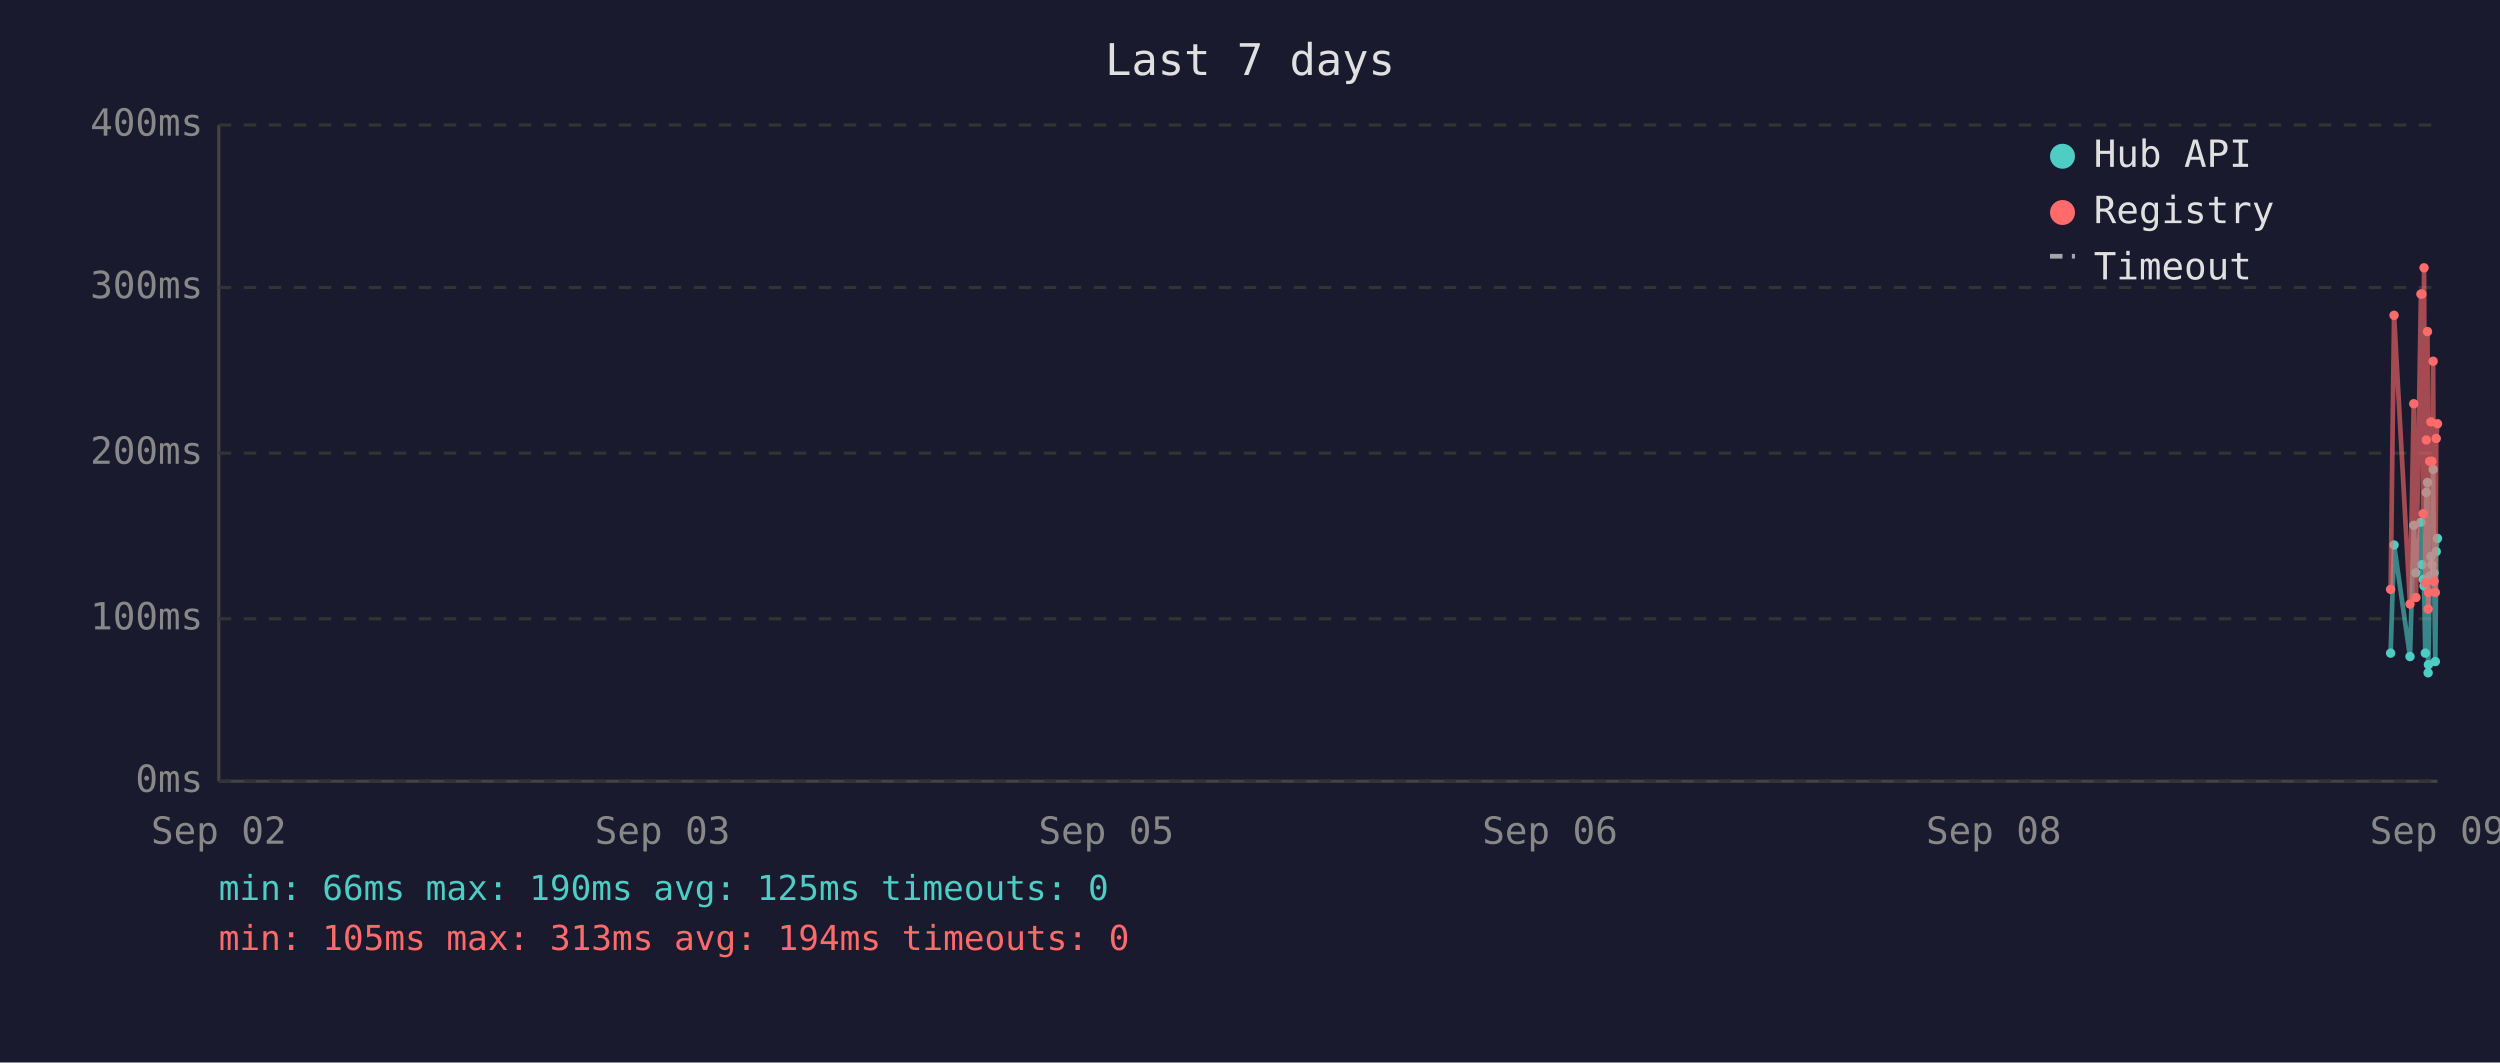
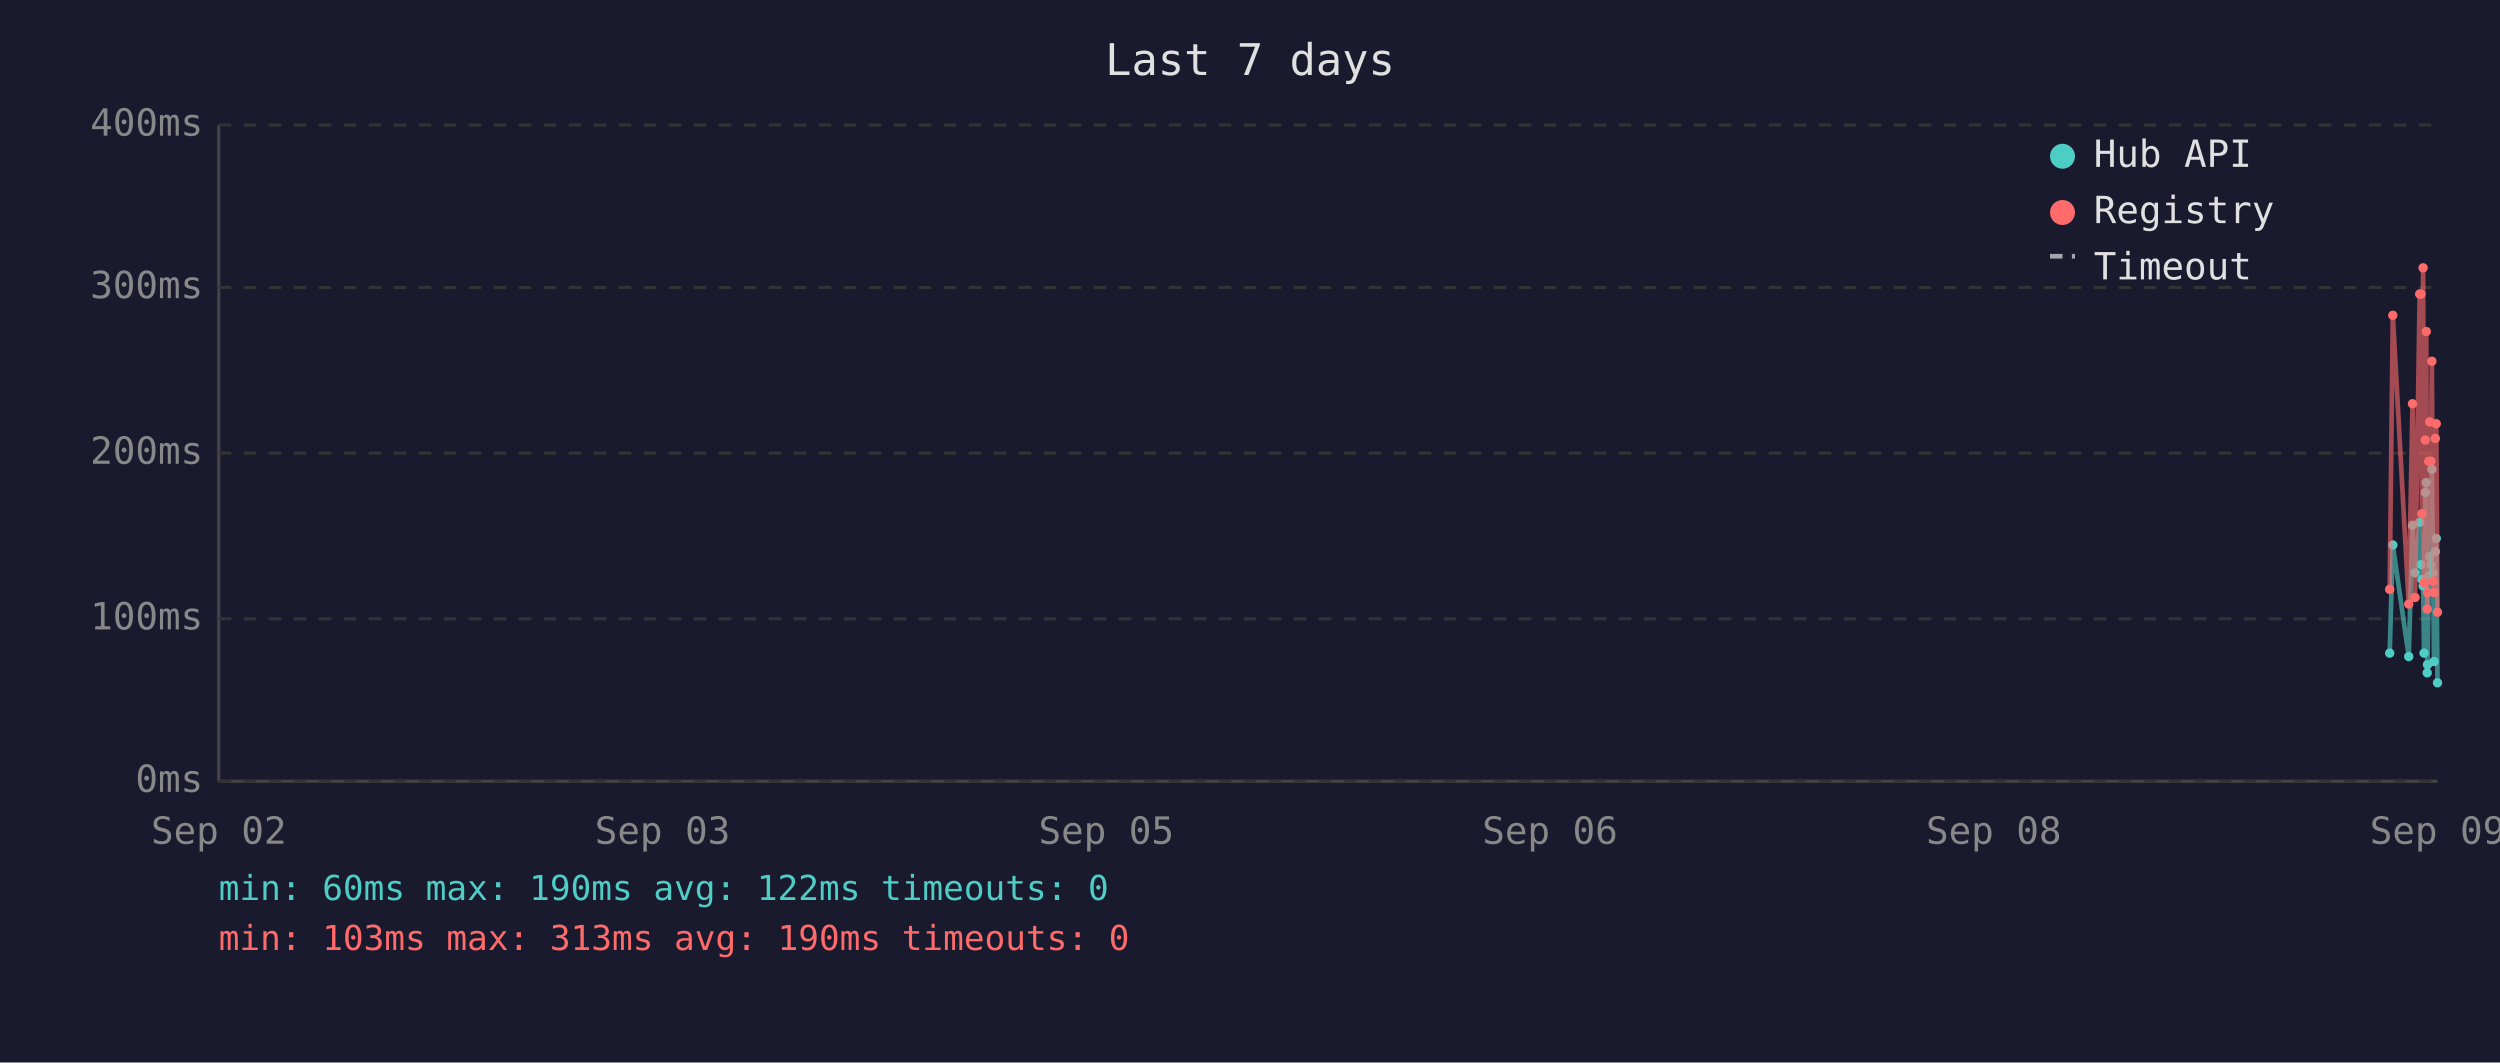
<svg xmlns="http://www.w3.org/2000/svg" viewBox="0 0 800 340" font-family="monospace" font-size="12">
  <rect width="800" height="340" fill="#1a1a2e" />
  <text x="400" y="24" fill="#e0e0e0" font-size="14" text-anchor="middle">Last 7 days</text>
  <line x1="70" y1="40" x2="70" y2="250" stroke="#444" stroke-width="1" />
  <line x1="70" y1="250" x2="780" y2="250" stroke="#444" stroke-width="1" />
  <line x1="70" y1="250" x2="780" y2="250" stroke="#333" stroke-width="1" stroke-dasharray="4" />
  <text x="65" y="250" fill="#888" text-anchor="end" dominant-baseline="middle">0ms</text>
  <line x1="70" y1="198" x2="780" y2="198" stroke="#333" stroke-width="1" stroke-dasharray="4" />
  <text x="65" y="198" fill="#888" text-anchor="end" dominant-baseline="middle">100ms</text>
  <line x1="70" y1="145" x2="780" y2="145" stroke="#333" stroke-width="1" stroke-dasharray="4" />
  <text x="65" y="145" fill="#888" text-anchor="end" dominant-baseline="middle">200ms</text>
  <line x1="70" y1="92" x2="780" y2="92" stroke="#333" stroke-width="1" stroke-dasharray="4" />
  <text x="65" y="92" fill="#888" text-anchor="end" dominant-baseline="middle">300ms</text>
  <line x1="70" y1="40" x2="780" y2="40" stroke="#333" stroke-width="1" stroke-dasharray="4" />
  <text x="65" y="40" fill="#888" text-anchor="end" dominant-baseline="middle">400ms</text>
  <text x="70" y="270" fill="#888" text-anchor="middle">Sep 02</text>
  <text x="212" y="270" fill="#888" text-anchor="middle">Sep 03</text>
  <text x="354" y="270" fill="#888" text-anchor="middle">Sep 05</text>
  <text x="496" y="270" fill="#888" text-anchor="middle">Sep 06</text>
  <text x="638" y="270" fill="#888" text-anchor="middle">Sep 08</text>
  <text x="780" y="270" fill="#888" text-anchor="middle">Sep 09</text>
-   <polyline points="765.0,209.0 766.1,174.4 771.2,210.1 772.4,168.1 773.1,183.3 774.7,167.1 775.0,180.7 775.4,185.4 775.7,187.5 776.1,209.0 776.4,157.6 776.8,154.4 777.0,215.3 777.1,212.7 777.5,184.4 777.9,178.1 778.2,180.7 778.6,150.2 778.9,183.3 779.3,211.7 779.6,176.5 780.0,172.3" fill="none" stroke="#4ecdc4" stroke-width="1.5" opacity="0.6" />
-   <circle cx="765.0" cy="209.0" r="1.5" fill="#4ecdc4" />
-   <circle cx="766.1" cy="174.4" r="1.5" fill="#4ecdc4" />
-   <circle cx="771.2" cy="210.1" r="1.5" fill="#4ecdc4" />
-   <circle cx="772.4" cy="168.1" r="1.5" fill="#4ecdc4" />
-   <circle cx="773.1" cy="183.3" r="1.5" fill="#4ecdc4" />
-   <circle cx="774.7" cy="167.1" r="1.5" fill="#4ecdc4" />
-   <circle cx="775.0" cy="180.7" r="1.5" fill="#4ecdc4" />
-   <circle cx="775.4" cy="185.4" r="1.5" fill="#4ecdc4" />
-   <circle cx="775.7" cy="187.5" r="1.5" fill="#4ecdc4" />
-   <circle cx="776.1" cy="209.0" r="1.5" fill="#4ecdc4" />
-   <circle cx="776.4" cy="157.6" r="1.5" fill="#4ecdc4" />
-   <circle cx="776.8" cy="154.4" r="1.5" fill="#4ecdc4" />
-   <circle cx="777.0" cy="215.3" r="1.5" fill="#4ecdc4" />
-   <circle cx="777.1" cy="212.7" r="1.5" fill="#4ecdc4" />
-   <circle cx="777.5" cy="184.4" r="1.5" fill="#4ecdc4" />
-   <circle cx="777.9" cy="178.1" r="1.5" fill="#4ecdc4" />
-   <circle cx="778.2" cy="180.7" r="1.5" fill="#4ecdc4" />
-   <circle cx="778.6" cy="150.2" r="1.5" fill="#4ecdc4" />
-   <circle cx="778.9" cy="183.3" r="1.5" fill="#4ecdc4" />
-   <circle cx="779.3" cy="211.7" r="1.5" fill="#4ecdc4" />
-   <circle cx="779.6" cy="176.5" r="1.5" fill="#4ecdc4" />
-   <circle cx="780.0" cy="172.3" r="1.5" fill="#4ecdc4" />
-   <polyline points="765.0,188.6 766.1,100.9 771.2,193.3 772.4,129.2 773.1,191.2 774.7,94.1 775.0,94.1 775.4,164.4 775.7,85.7 776.1,186.5 776.4,140.8 776.8,106.1 777.0,194.9 777.1,189.6 777.5,147.6 777.9,135.0 778.2,147.6 778.6,115.6 778.9,186.0 779.3,189.6 779.6,140.3 780.0,135.6" fill="none" stroke="#ff6b6b" stroke-width="1.5" opacity="0.6" />
-   <circle cx="765.0" cy="188.6" r="1.5" fill="#ff6b6b" />
-   <circle cx="766.1" cy="100.9" r="1.5" fill="#ff6b6b" />
-   <circle cx="771.2" cy="193.3" r="1.5" fill="#ff6b6b" />
-   <circle cx="772.4" cy="129.2" r="1.5" fill="#ff6b6b" />
-   <circle cx="773.1" cy="191.2" r="1.5" fill="#ff6b6b" />
+   <polyline points="764.7,209.0 765.7,174.4 770.8,210.1 772.0,168.1 772.8,183.3 774.3,167.1 774.7,180.7 775.0,185.4 775.4,187.5 775.7,209.0 776.1,157.6 776.4,154.4 776.7,215.3 776.8,212.7 777.2,184.4 777.5,178.1 777.9,180.7 778.2,150.2 778.6,183.3 778.9,211.7 779.3,176.5 779.6,172.3 780.0,218.5" fill="none" stroke="#4ecdc4" stroke-width="1.5" opacity="0.6" />
+   <circle cx="764.7" cy="209.0" r="1.5" fill="#4ecdc4" />
+   <circle cx="765.7" cy="174.4" r="1.5" fill="#4ecdc4" />
+   <circle cx="770.8" cy="210.1" r="1.5" fill="#4ecdc4" />
+   <circle cx="772.0" cy="168.1" r="1.5" fill="#4ecdc4" />
+   <circle cx="772.8" cy="183.3" r="1.5" fill="#4ecdc4" />
+   <circle cx="774.3" cy="167.1" r="1.5" fill="#4ecdc4" />
+   <circle cx="774.7" cy="180.7" r="1.5" fill="#4ecdc4" />
+   <circle cx="775.0" cy="185.4" r="1.5" fill="#4ecdc4" />
+   <circle cx="775.4" cy="187.5" r="1.5" fill="#4ecdc4" />
+   <circle cx="775.7" cy="209.0" r="1.5" fill="#4ecdc4" />
+   <circle cx="776.1" cy="157.6" r="1.5" fill="#4ecdc4" />
+   <circle cx="776.4" cy="154.4" r="1.5" fill="#4ecdc4" />
+   <circle cx="776.7" cy="215.3" r="1.5" fill="#4ecdc4" />
+   <circle cx="776.8" cy="212.7" r="1.5" fill="#4ecdc4" />
+   <circle cx="777.2" cy="184.4" r="1.5" fill="#4ecdc4" />
+   <circle cx="777.5" cy="178.1" r="1.5" fill="#4ecdc4" />
+   <circle cx="777.9" cy="180.7" r="1.5" fill="#4ecdc4" />
+   <circle cx="778.2" cy="150.2" r="1.5" fill="#4ecdc4" />
+   <circle cx="778.6" cy="183.3" r="1.5" fill="#4ecdc4" />
+   <circle cx="778.9" cy="211.7" r="1.5" fill="#4ecdc4" />
+   <circle cx="779.3" cy="176.5" r="1.5" fill="#4ecdc4" />
+   <circle cx="779.6" cy="172.3" r="1.5" fill="#4ecdc4" />
+   <circle cx="780.0" cy="218.5" r="1.5" fill="#4ecdc4" />
+   <polyline points="764.7,188.6 765.7,100.9 770.8,193.3 772.0,129.2 772.8,191.2 774.3,94.1 774.7,94.1 775.0,164.4 775.4,85.7 775.7,186.5 776.1,140.8 776.4,106.1 776.7,194.9 776.8,189.6 777.2,147.6 777.5,135.0 777.9,147.6 778.2,115.6 778.6,186.0 778.9,189.6 779.3,140.3 779.6,135.6 780.0,195.9" fill="none" stroke="#ff6b6b" stroke-width="1.5" opacity="0.6" />
+   <circle cx="764.7" cy="188.6" r="1.5" fill="#ff6b6b" />
+   <circle cx="765.7" cy="100.9" r="1.5" fill="#ff6b6b" />
+   <circle cx="770.8" cy="193.3" r="1.5" fill="#ff6b6b" />
+   <circle cx="772.0" cy="129.2" r="1.5" fill="#ff6b6b" />
+   <circle cx="772.8" cy="191.2" r="1.5" fill="#ff6b6b" />
+   <circle cx="774.3" cy="94.1" r="1.5" fill="#ff6b6b" />
  <circle cx="774.7" cy="94.1" r="1.5" fill="#ff6b6b" />
-   <circle cx="775.0" cy="94.1" r="1.5" fill="#ff6b6b" />
-   <circle cx="775.4" cy="164.4" r="1.5" fill="#ff6b6b" />
-   <circle cx="775.7" cy="85.7" r="1.5" fill="#ff6b6b" />
-   <circle cx="776.1" cy="186.5" r="1.5" fill="#ff6b6b" />
-   <circle cx="776.4" cy="140.8" r="1.5" fill="#ff6b6b" />
-   <circle cx="776.8" cy="106.1" r="1.5" fill="#ff6b6b" />
-   <circle cx="777.0" cy="194.9" r="1.5" fill="#ff6b6b" />
-   <circle cx="777.1" cy="189.6" r="1.5" fill="#ff6b6b" />
-   <circle cx="777.5" cy="147.6" r="1.5" fill="#ff6b6b" />
-   <circle cx="777.9" cy="135.0" r="1.5" fill="#ff6b6b" />
-   <circle cx="778.2" cy="147.6" r="1.5" fill="#ff6b6b" />
-   <circle cx="778.6" cy="115.6" r="1.5" fill="#ff6b6b" />
-   <circle cx="778.9" cy="186.0" r="1.5" fill="#ff6b6b" />
-   <circle cx="779.3" cy="189.6" r="1.5" fill="#ff6b6b" />
-   <circle cx="779.6" cy="140.3" r="1.5" fill="#ff6b6b" />
-   <circle cx="780.0" cy="135.6" r="1.5" fill="#ff6b6b" />
+   <circle cx="775.0" cy="164.4" r="1.5" fill="#ff6b6b" />
+   <circle cx="775.4" cy="85.7" r="1.5" fill="#ff6b6b" />
+   <circle cx="775.7" cy="186.5" r="1.5" fill="#ff6b6b" />
+   <circle cx="776.1" cy="140.8" r="1.5" fill="#ff6b6b" />
+   <circle cx="776.4" cy="106.1" r="1.5" fill="#ff6b6b" />
+   <circle cx="776.7" cy="194.9" r="1.5" fill="#ff6b6b" />
+   <circle cx="776.8" cy="189.6" r="1.5" fill="#ff6b6b" />
+   <circle cx="777.2" cy="147.6" r="1.5" fill="#ff6b6b" />
+   <circle cx="777.5" cy="135.0" r="1.5" fill="#ff6b6b" />
+   <circle cx="777.9" cy="147.6" r="1.5" fill="#ff6b6b" />
+   <circle cx="778.2" cy="115.6" r="1.5" fill="#ff6b6b" />
+   <circle cx="778.6" cy="186.0" r="1.5" fill="#ff6b6b" />
+   <circle cx="778.9" cy="189.6" r="1.5" fill="#ff6b6b" />
+   <circle cx="779.3" cy="140.3" r="1.5" fill="#ff6b6b" />
+   <circle cx="779.6" cy="135.6" r="1.5" fill="#ff6b6b" />
+   <circle cx="780.0" cy="195.9" r="1.5" fill="#ff6b6b" />
  <circle cx="660" cy="50" r="4" fill="#4ecdc4" />
  <text x="670" y="50" fill="#e0e0e0" dominant-baseline="middle">Hub API</text>
  <circle cx="660" cy="68" r="4" fill="#ff6b6b" />
  <text x="670" y="68" fill="#e0e0e0" dominant-baseline="middle">Registry</text>
  <line x1="656" y1="82" x2="664" y2="82" stroke="#e0e0e0" stroke-width="1.5" stroke-dasharray="4,3" opacity="0.7" />
  <text x="670" y="86" fill="#e0e0e0" dominant-baseline="middle">Timeout</text>
-   <text x="70" y="288" fill="#4ecdc4" font-size="11">min: 66ms  max: 190ms  avg: 125ms  timeouts: 0</text>
-   <text x="70" y="304" fill="#ff6b6b" font-size="11">min: 105ms  max: 313ms  avg: 194ms  timeouts: 0</text>
+   <text x="70" y="288" fill="#4ecdc4" font-size="11">min: 60ms  max: 190ms  avg: 122ms  timeouts: 0</text>
+   <text x="70" y="304" fill="#ff6b6b" font-size="11">min: 103ms  max: 313ms  avg: 190ms  timeouts: 0</text>
</svg>
